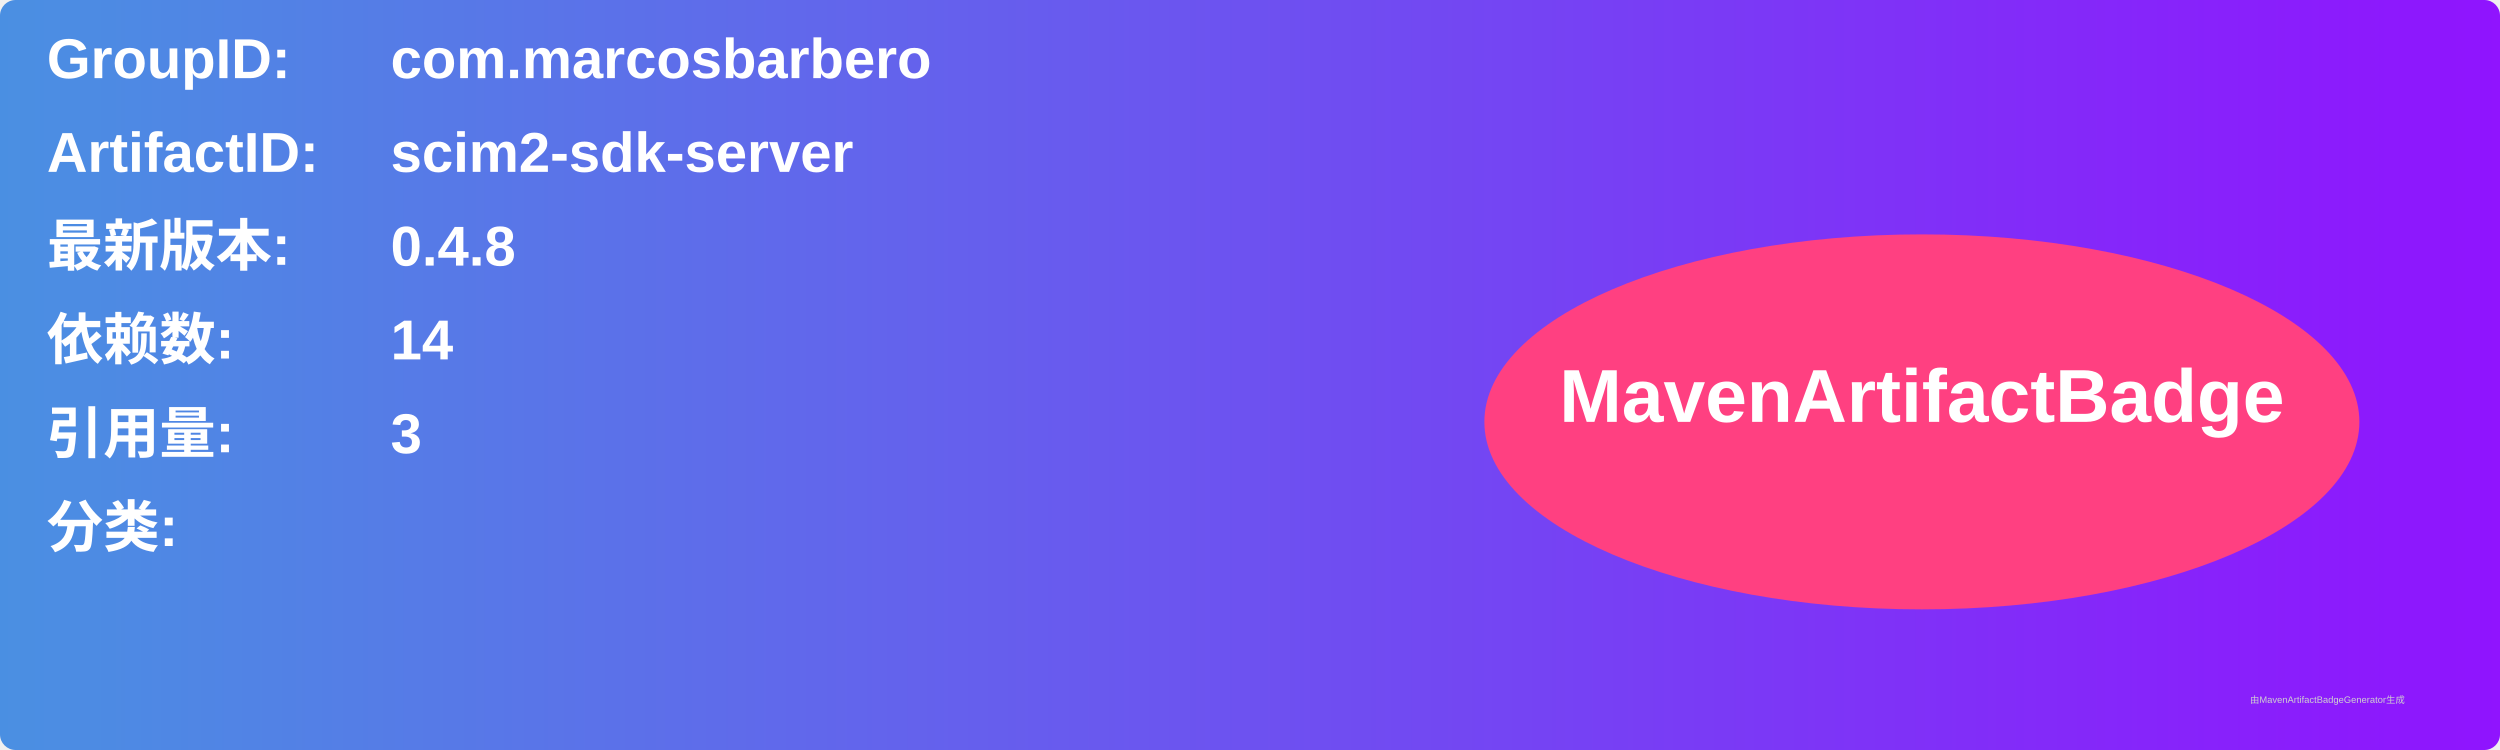
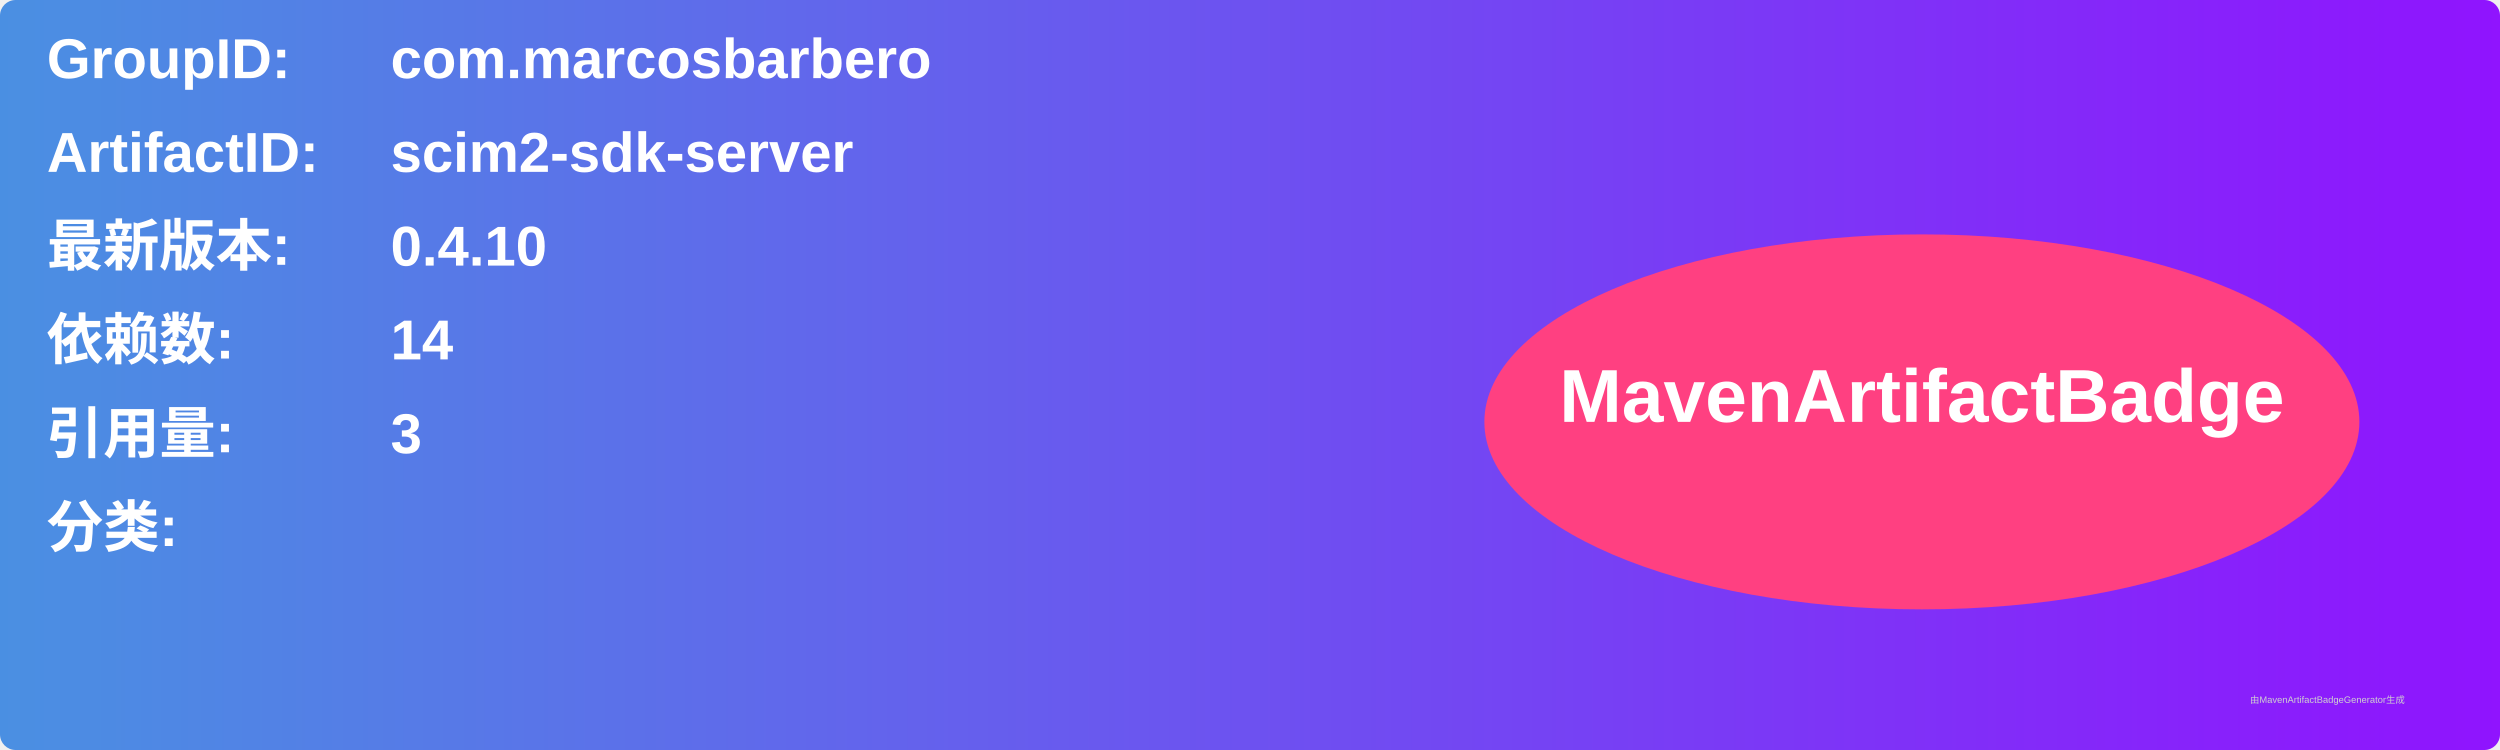
<svg xmlns="http://www.w3.org/2000/svg" width="800" height="240" viewBox="0 0 800 240">
  <linearGradient id="grad" x1="0%" y1="0%" x2="100%" y2="0%">
    <stop offset="0%" stop-color="#4a90e2" />
    <stop offset="100%" stop-color="#9013fe" />
  </linearGradient>
  <rect width="100%" height="100%" rx="5" ry="5" fill="url(#grad)" />
  <g transform="translate(15, 15)">
    <text x="0" y="10" font-family="Arial" font-size="18" fill="white" font-weight="bold" width="260">GroupID:</text>
    <text x="110" y="10" font-family="Arial" font-size="18" fill="white" font-weight="bold" width="460">com.marcosbarbero</text>
    <text x="0" y="40" font-family="Arial" font-size="18" fill="white" font-weight="bold" width="260">ArtifactID:</text>
    <text x="110" y="40" font-family="Arial" font-size="18" fill="white" font-weight="bold" width="460">scim2-sdk-server</text>
    <text x="0" y="70" font-family="Arial" font-size="18" fill="white" font-weight="bold">最新版本:</text>
    <text x="110" y="70" font-family="Arial" font-size="18" fill="white" font-weight="bold">
-       <tspan font-weight="bold">0.4.8</tspan>
+       <tspan font-weight="bold">0.4.10</tspan>
    </text>
    <text x="0" y="100" font-family="Arial" font-size="18" fill="white" font-weight="bold">依赖数: </text>
    <text x="110" y="100" font-family="Arial" font-size="18" fill="white">
      <tspan font-weight="bold">14</tspan>
    </text>
    <text x="0" y="130" font-family="Arial" font-size="18" fill="white" font-weight="bold">引用量: </text>
    <text x="110" y="130" font-family="Arial" font-size="18" fill="white">
      <tspan font-weight="bold">3</tspan>
    </text>
    <text x="0" y="160" font-family="Arial" font-size="18" fill="white" font-weight="bold">分类:</text>
    <text x="10" y="190" font-family="Arial" font-size="10" fill="white">
      <tspan font-weight="bold" />
    </text>
    <ellipse cx="600" cy="120" rx="140" ry="60" fill="#ff4081" />
    <text x="600" y="120" text-anchor="middle" font-family="Arial" font-size="24" fill="white" font-weight="bold">MavenArtifactBadge</text>
  </g>
  <text x="720" y="225" font-family="Arial" font-size="3" fill="#d0d0d0">由MavenArtifactBadgeGenerator生成</text>
</svg>
